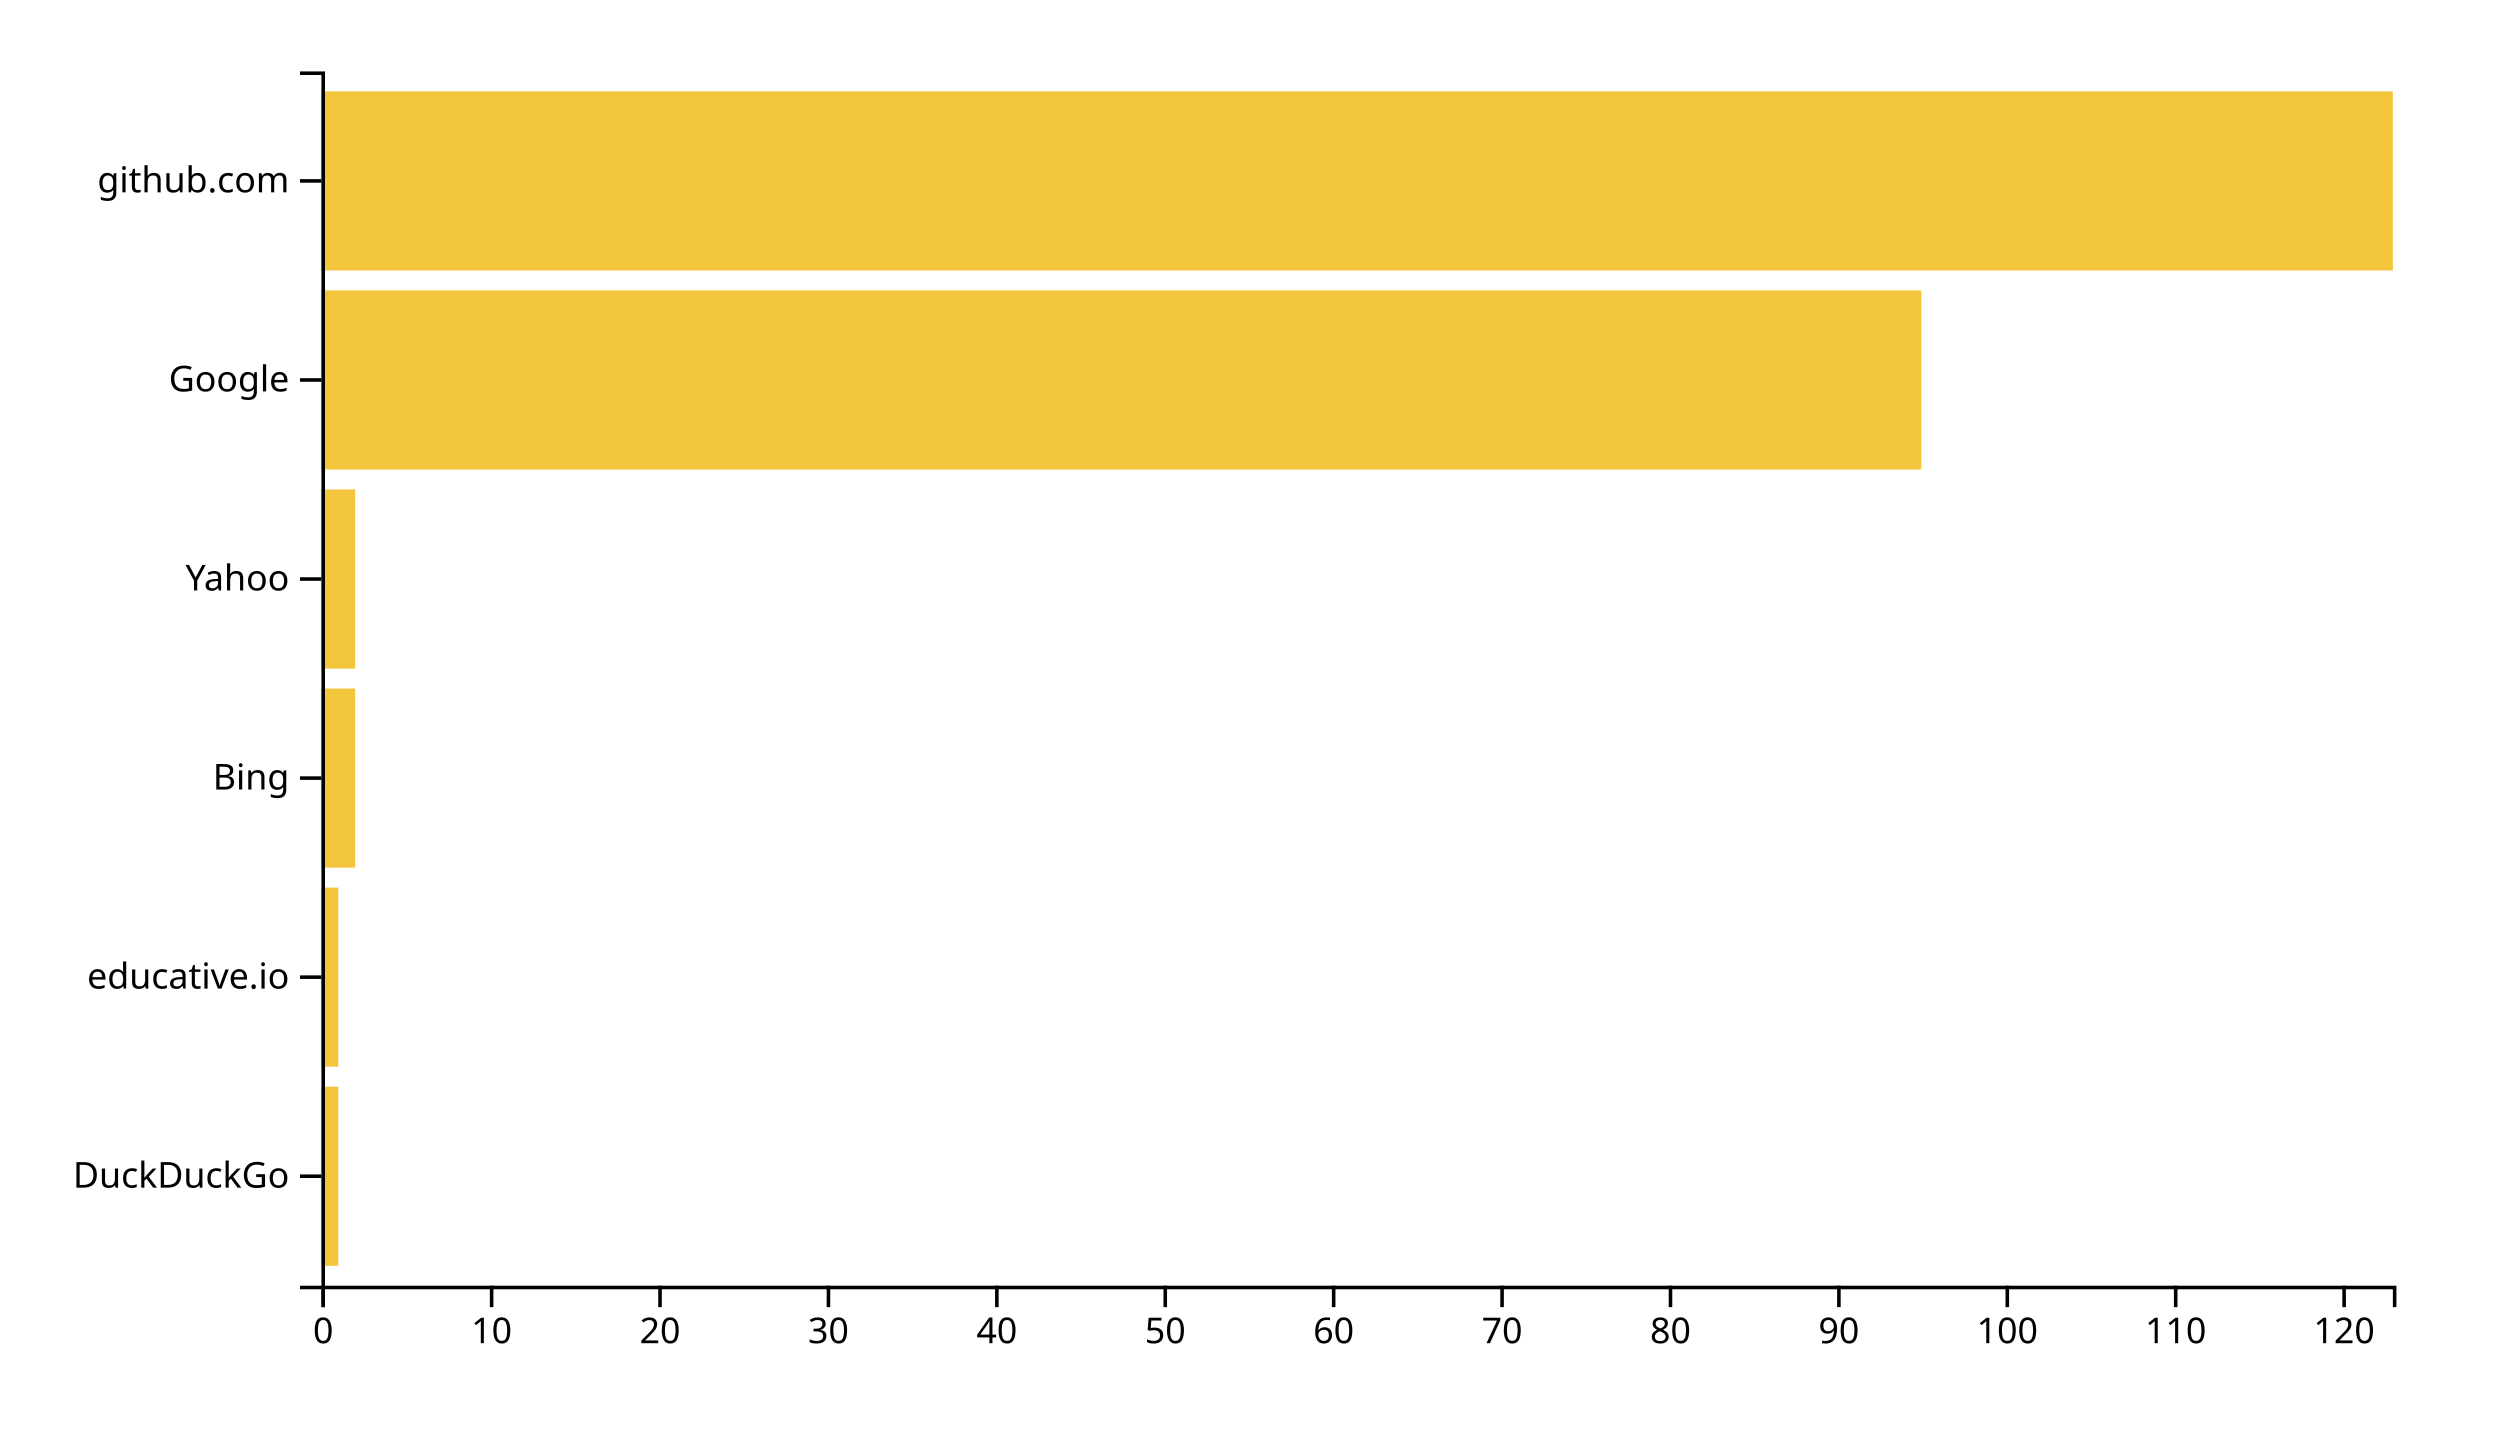
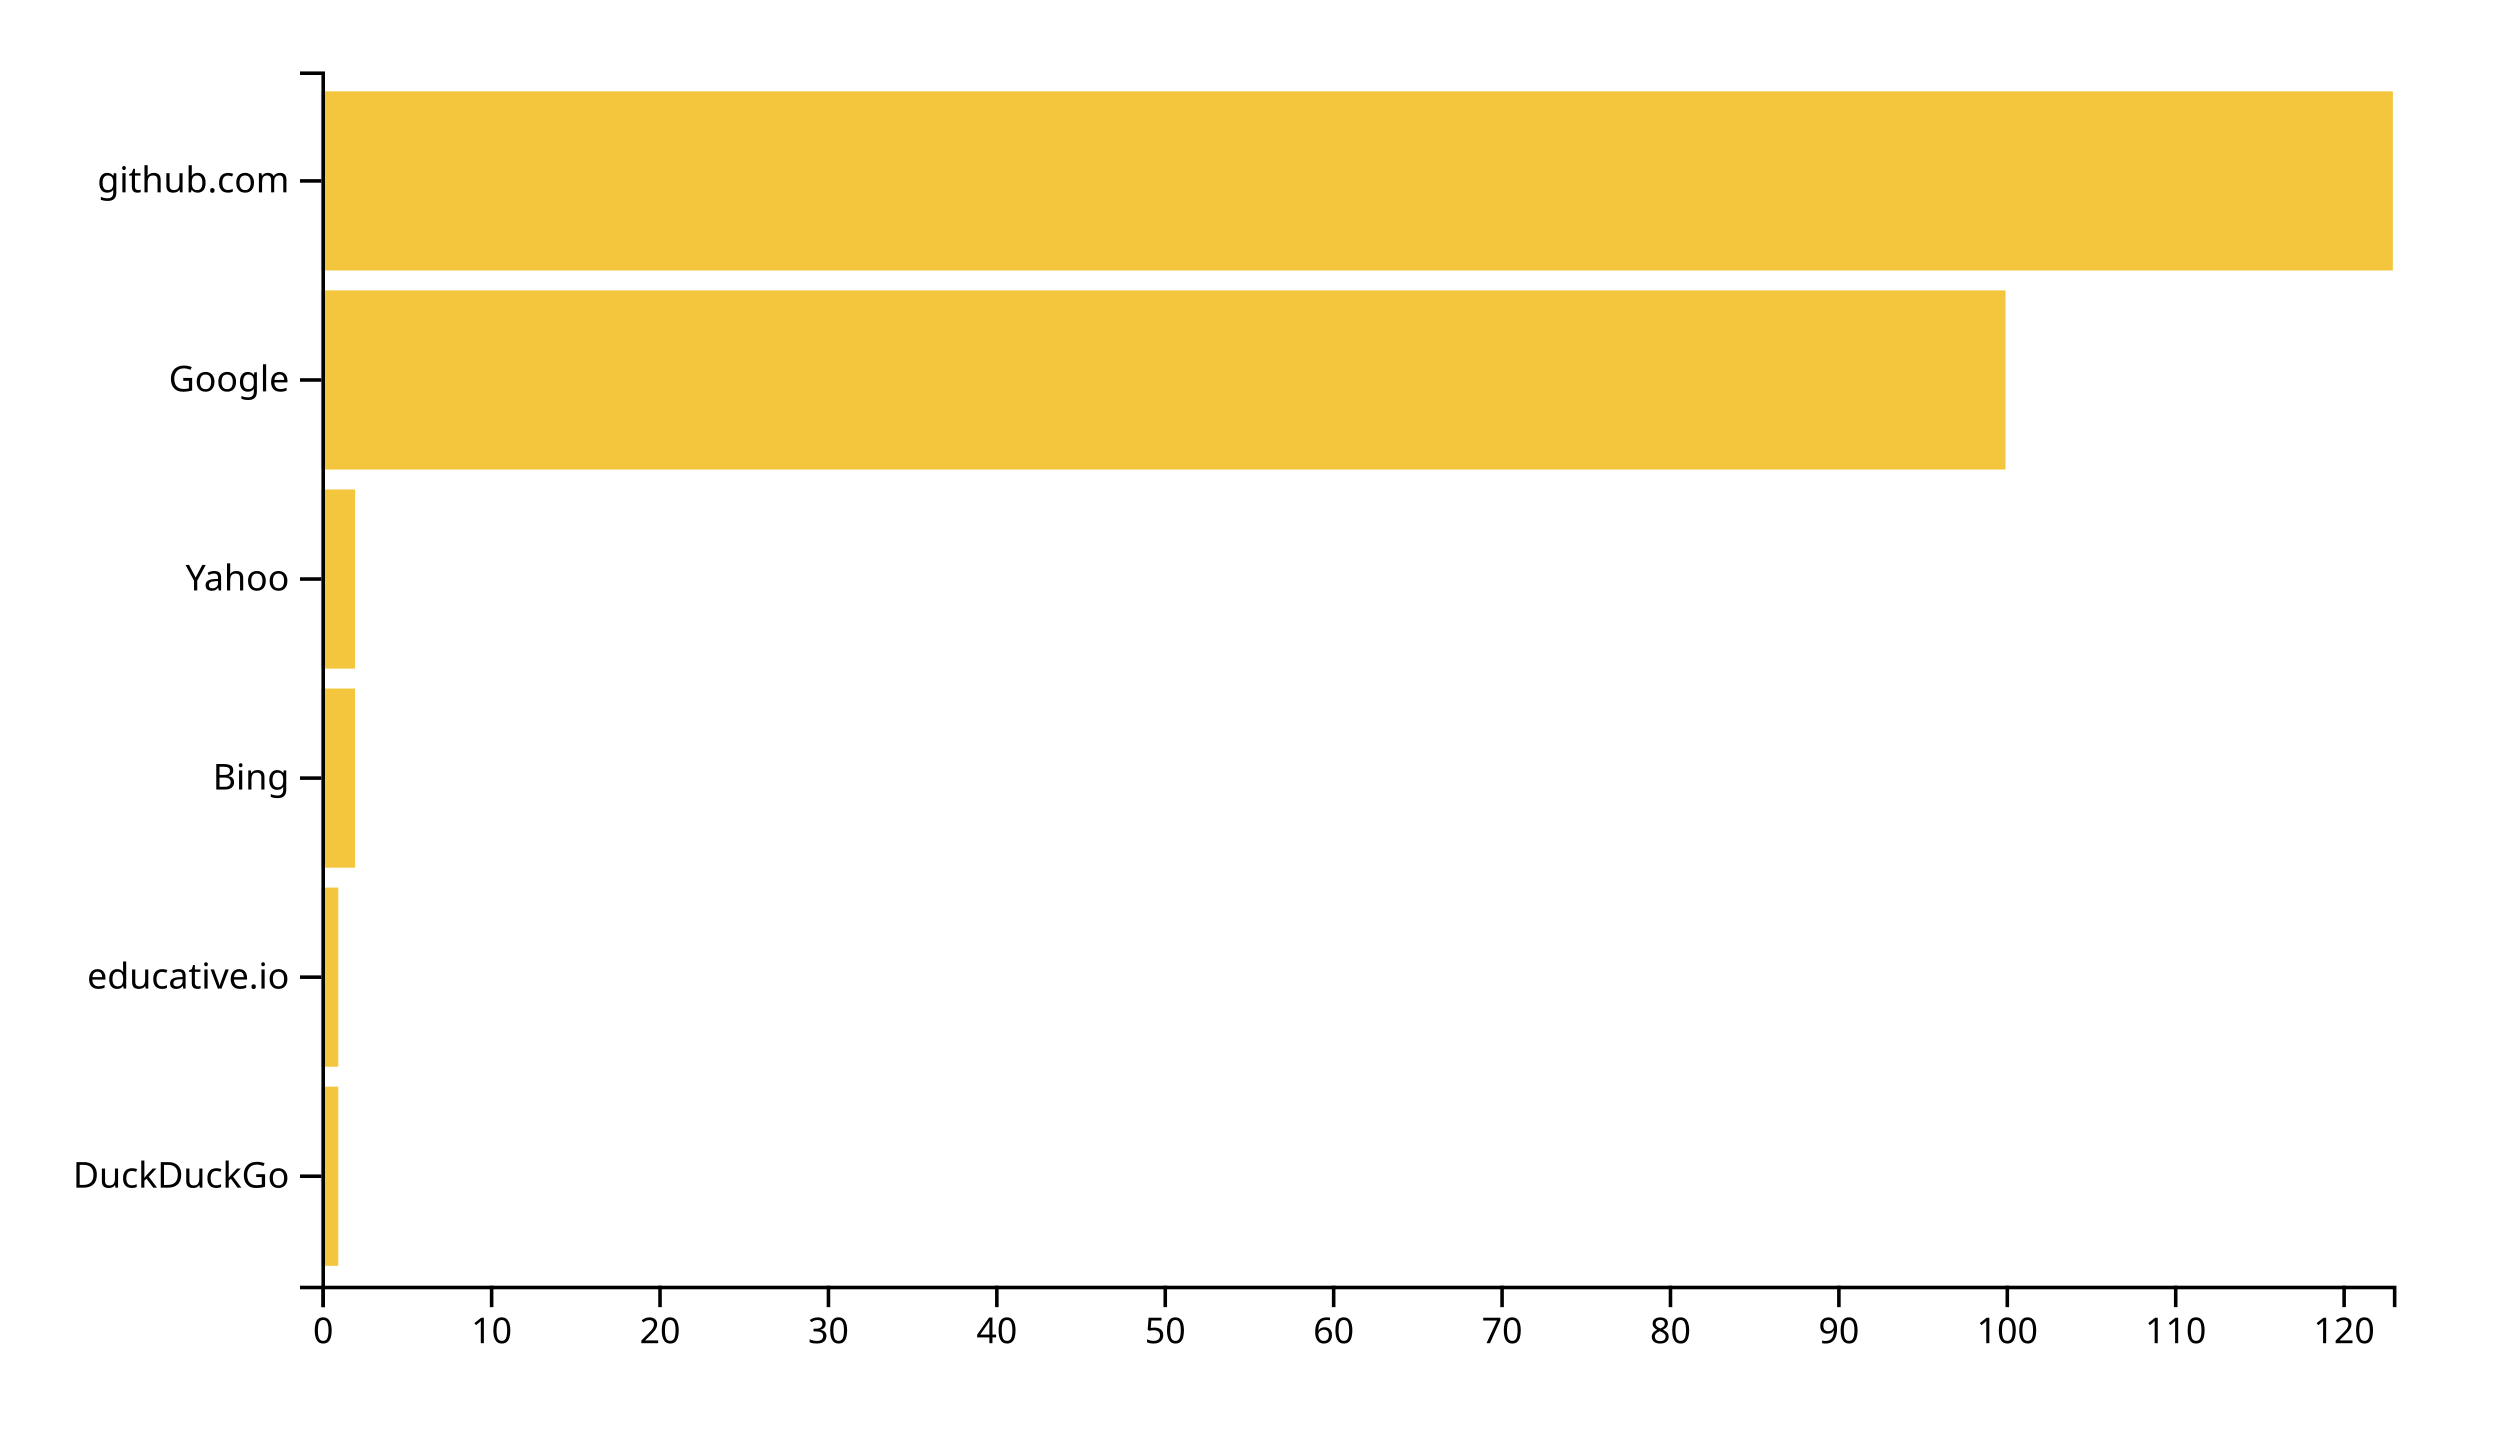
<svg xmlns="http://www.w3.org/2000/svg" width="700" height="400">
  <g transform="translate(90,20)">
    <rect class="bar" width="4.715" y="284.262" height="50.164" style="fill: #f4c63d; text-anchor: end;" />
    <rect class="bar" width="4.715" y="228.525" height="50.164" style="fill: #f4c63d; text-anchor: end;" />
    <rect class="bar" width="9.431" y="172.787" height="50.164" style="fill: #f4c63d; text-anchor: end;" />
    <rect class="bar" width="9.431" y="117.049" height="50.164" style="fill: #f4c63d; text-anchor: end;" />
-     <rect class="bar" width="447.967" y="61.311" height="50.164" style="fill: #f4c63d; text-anchor: end;" />
+     <rect class="bar" width="471.545" y="61.311" height="50.164" style="fill: #f4c63d; text-anchor: end;" />
    <rect class="bar" width="580" y="5.574" height="50.164" style="fill: #f4c63d; text-anchor: end;" />
    <g transform="translate(0,340)" fill="none" font-size="10" font-family="sans-serif" text-anchor="middle">
      <path class="domain" stroke="currentColor" d="M0.5,6V0.5H580.5V6" />
      <g class="tick" opacity="1" transform="translate(0.5,0)">
        <line stroke="currentColor" y2="6" />
        <text fill="currentColor" y="9" dy="0.71em">0</text>
      </g>
      <g class="tick" opacity="1" transform="translate(47.65447,0)">
        <line stroke="currentColor" y2="6" />
        <text fill="currentColor" y="9" dy="0.71em">10</text>
      </g>
      <g class="tick" opacity="1" transform="translate(94.80894,0)">
        <line stroke="currentColor" y2="6" />
        <text fill="currentColor" y="9" dy="0.71em">20</text>
      </g>
      <g class="tick" opacity="1" transform="translate(141.9634,0)">
        <line stroke="currentColor" y2="6" />
        <text fill="currentColor" y="9" dy="0.71em">30</text>
      </g>
      <g class="tick" opacity="1" transform="translate(189.1179,0)">
        <line stroke="currentColor" y2="6" />
        <text fill="currentColor" y="9" dy="0.71em">40</text>
      </g>
      <g class="tick" opacity="1" transform="translate(236.2724,0)">
        <line stroke="currentColor" y2="6" />
        <text fill="currentColor" y="9" dy="0.71em">50</text>
      </g>
      <g class="tick" opacity="1" transform="translate(283.4268,0)">
        <line stroke="currentColor" y2="6" />
        <text fill="currentColor" y="9" dy="0.71em">60</text>
      </g>
      <g class="tick" opacity="1" transform="translate(330.5813,0)">
        <line stroke="currentColor" y2="6" />
        <text fill="currentColor" y="9" dy="0.71em">70</text>
      </g>
      <g class="tick" opacity="1" transform="translate(377.7358,0)">
        <line stroke="currentColor" y2="6" />
        <text fill="currentColor" y="9" dy="0.71em">80</text>
      </g>
      <g class="tick" opacity="1" transform="translate(424.8902,0)">
        <line stroke="currentColor" y2="6" />
        <text fill="currentColor" y="9" dy="0.71em">90</text>
      </g>
      <g class="tick" opacity="1" transform="translate(472.0447,0)">
        <line stroke="currentColor" y2="6" />
        <text fill="currentColor" y="9" dy="0.71em">100</text>
      </g>
      <g class="tick" opacity="1" transform="translate(519.1992,0)">
        <line stroke="currentColor" y2="6" />
        <text fill="currentColor" y="9" dy="0.71em">110</text>
      </g>
      <g class="tick" opacity="1" transform="translate(566.3537,0)">
        <line stroke="currentColor" y2="6" />
        <text fill="currentColor" y="9" dy="0.71em">120</text>
      </g>
    </g>
    <g fill="none" font-size="10" font-family="sans-serif" text-anchor="end">
      <path class="domain" stroke="currentColor" d="M-6,340.5H0.5V0.5H-6" />
      <g class="tick" opacity="1" transform="translate(0,309.3443)">
        <line stroke="currentColor" x2="-6" />
        <text fill="currentColor" x="-9" dy="0.32em">DuckDuckGo</text>
      </g>
      <g class="tick" opacity="1" transform="translate(0,253.6066)">
        <line stroke="currentColor" x2="-6" />
        <text fill="currentColor" x="-9" dy="0.32em">educative.io</text>
      </g>
      <g class="tick" opacity="1" transform="translate(0,197.8689)">
        <line stroke="currentColor" x2="-6" />
        <text fill="currentColor" x="-9" dy="0.32em">Bing</text>
      </g>
      <g class="tick" opacity="1" transform="translate(0,142.1311)">
        <line stroke="currentColor" x2="-6" />
        <text fill="currentColor" x="-9" dy="0.32em">Yahoo</text>
      </g>
      <g class="tick" opacity="1" transform="translate(0,86.39344)">
        <line stroke="currentColor" x2="-6" />
        <text fill="currentColor" x="-9" dy="0.32em">Google</text>
      </g>
      <g class="tick" opacity="1" transform="translate(0,30.65574)">
        <line stroke="currentColor" x2="-6" />
        <text fill="currentColor" x="-9" dy="0.32em">github.com</text>
      </g>
    </g>
  </g>
</svg>
